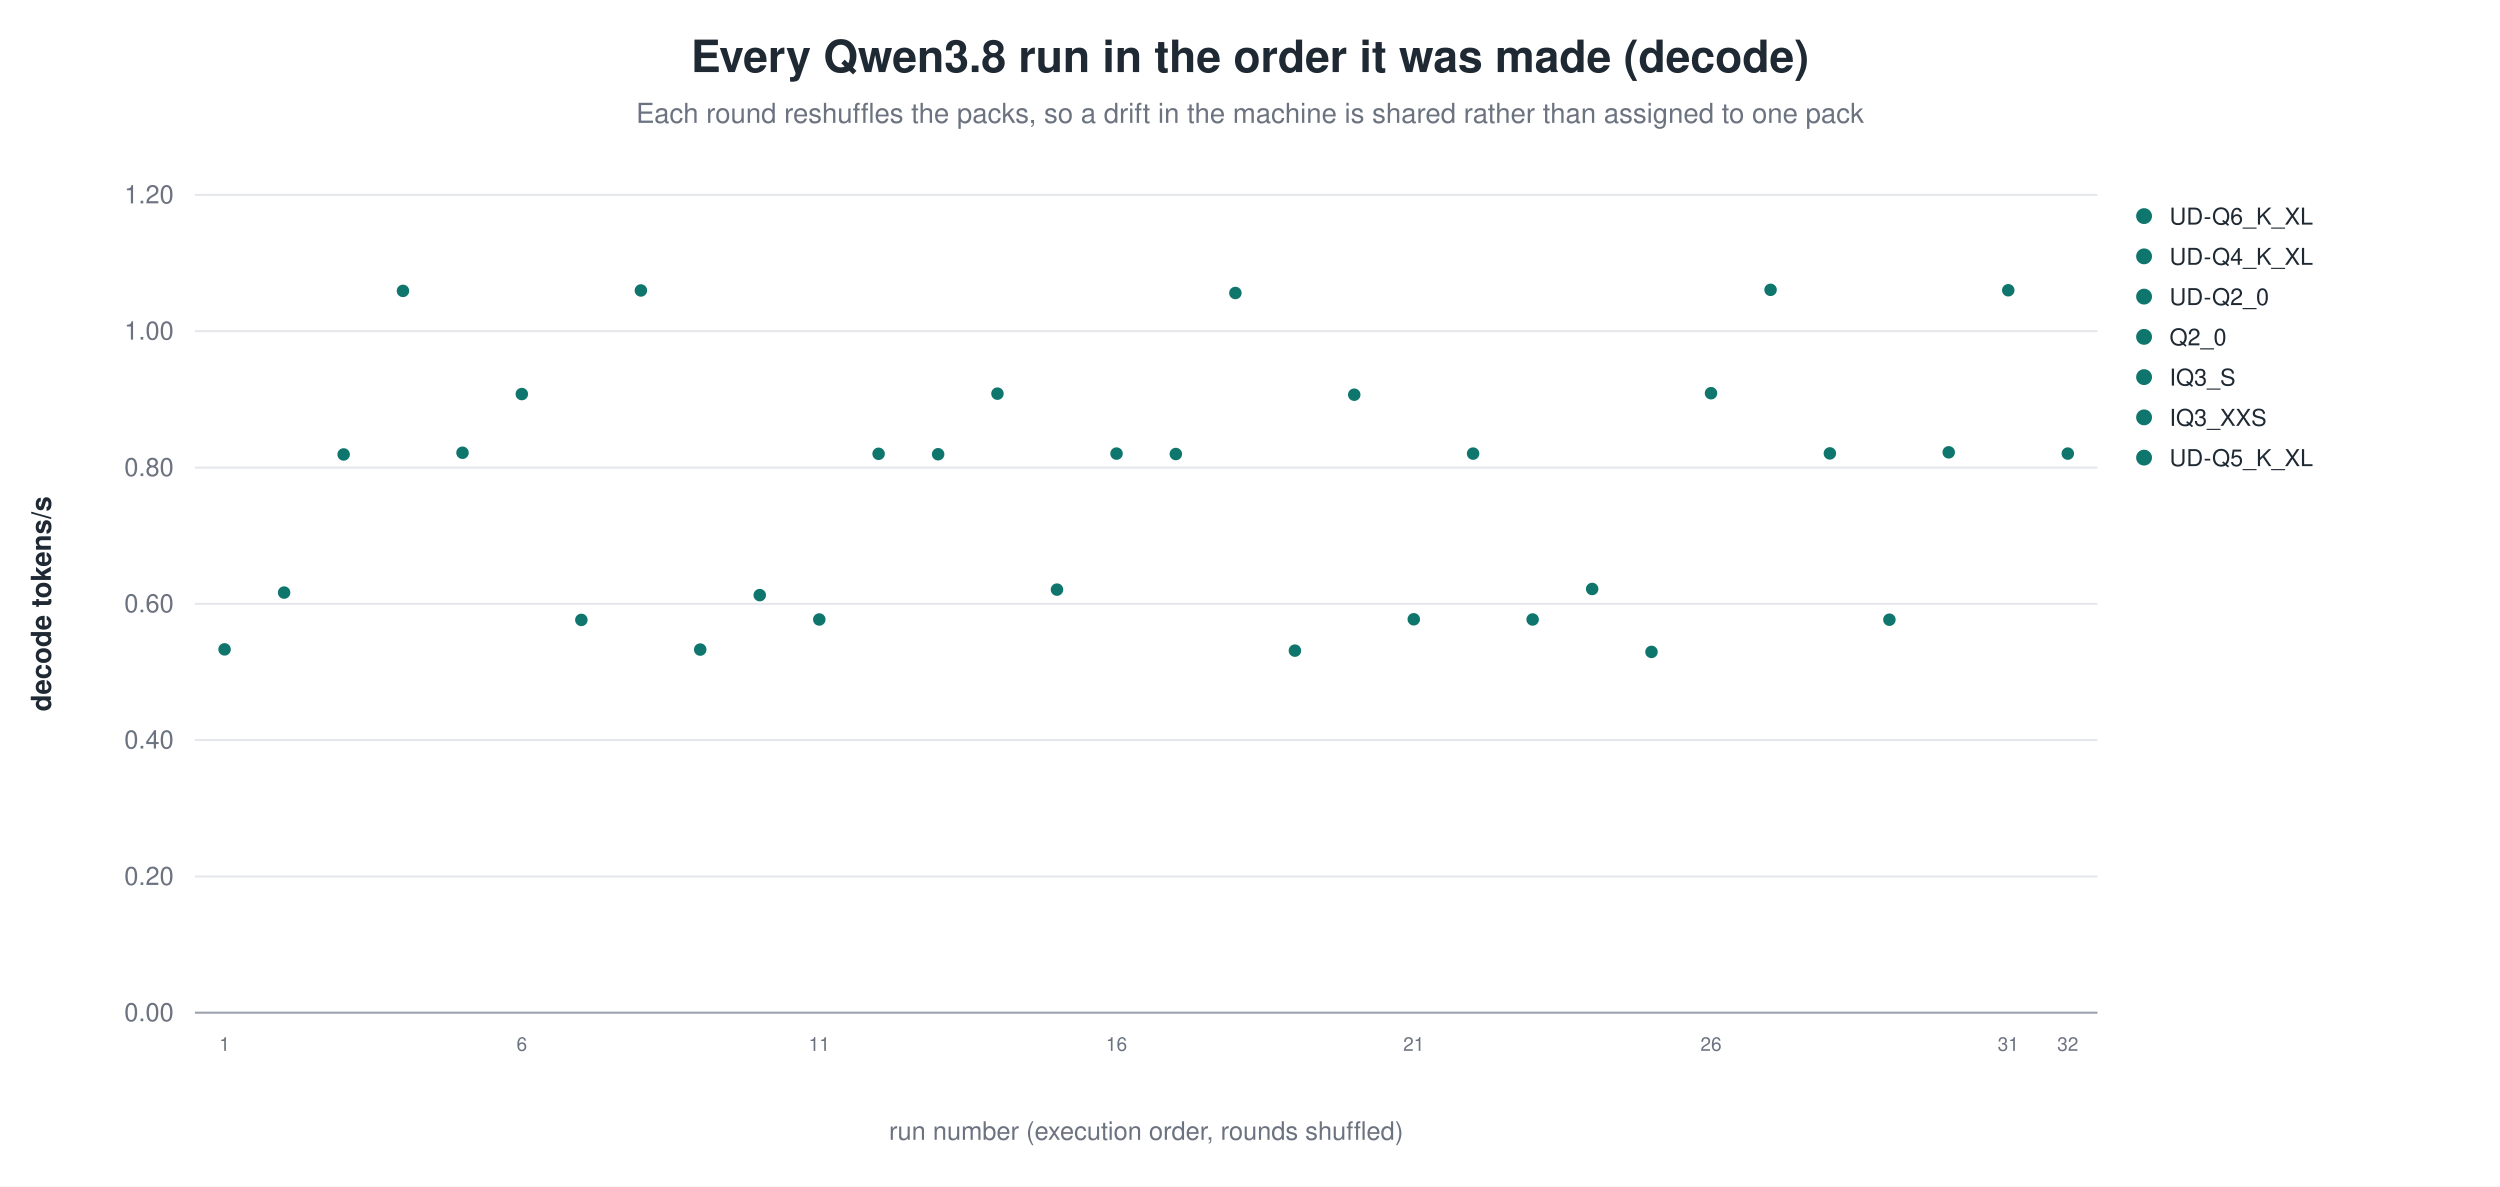
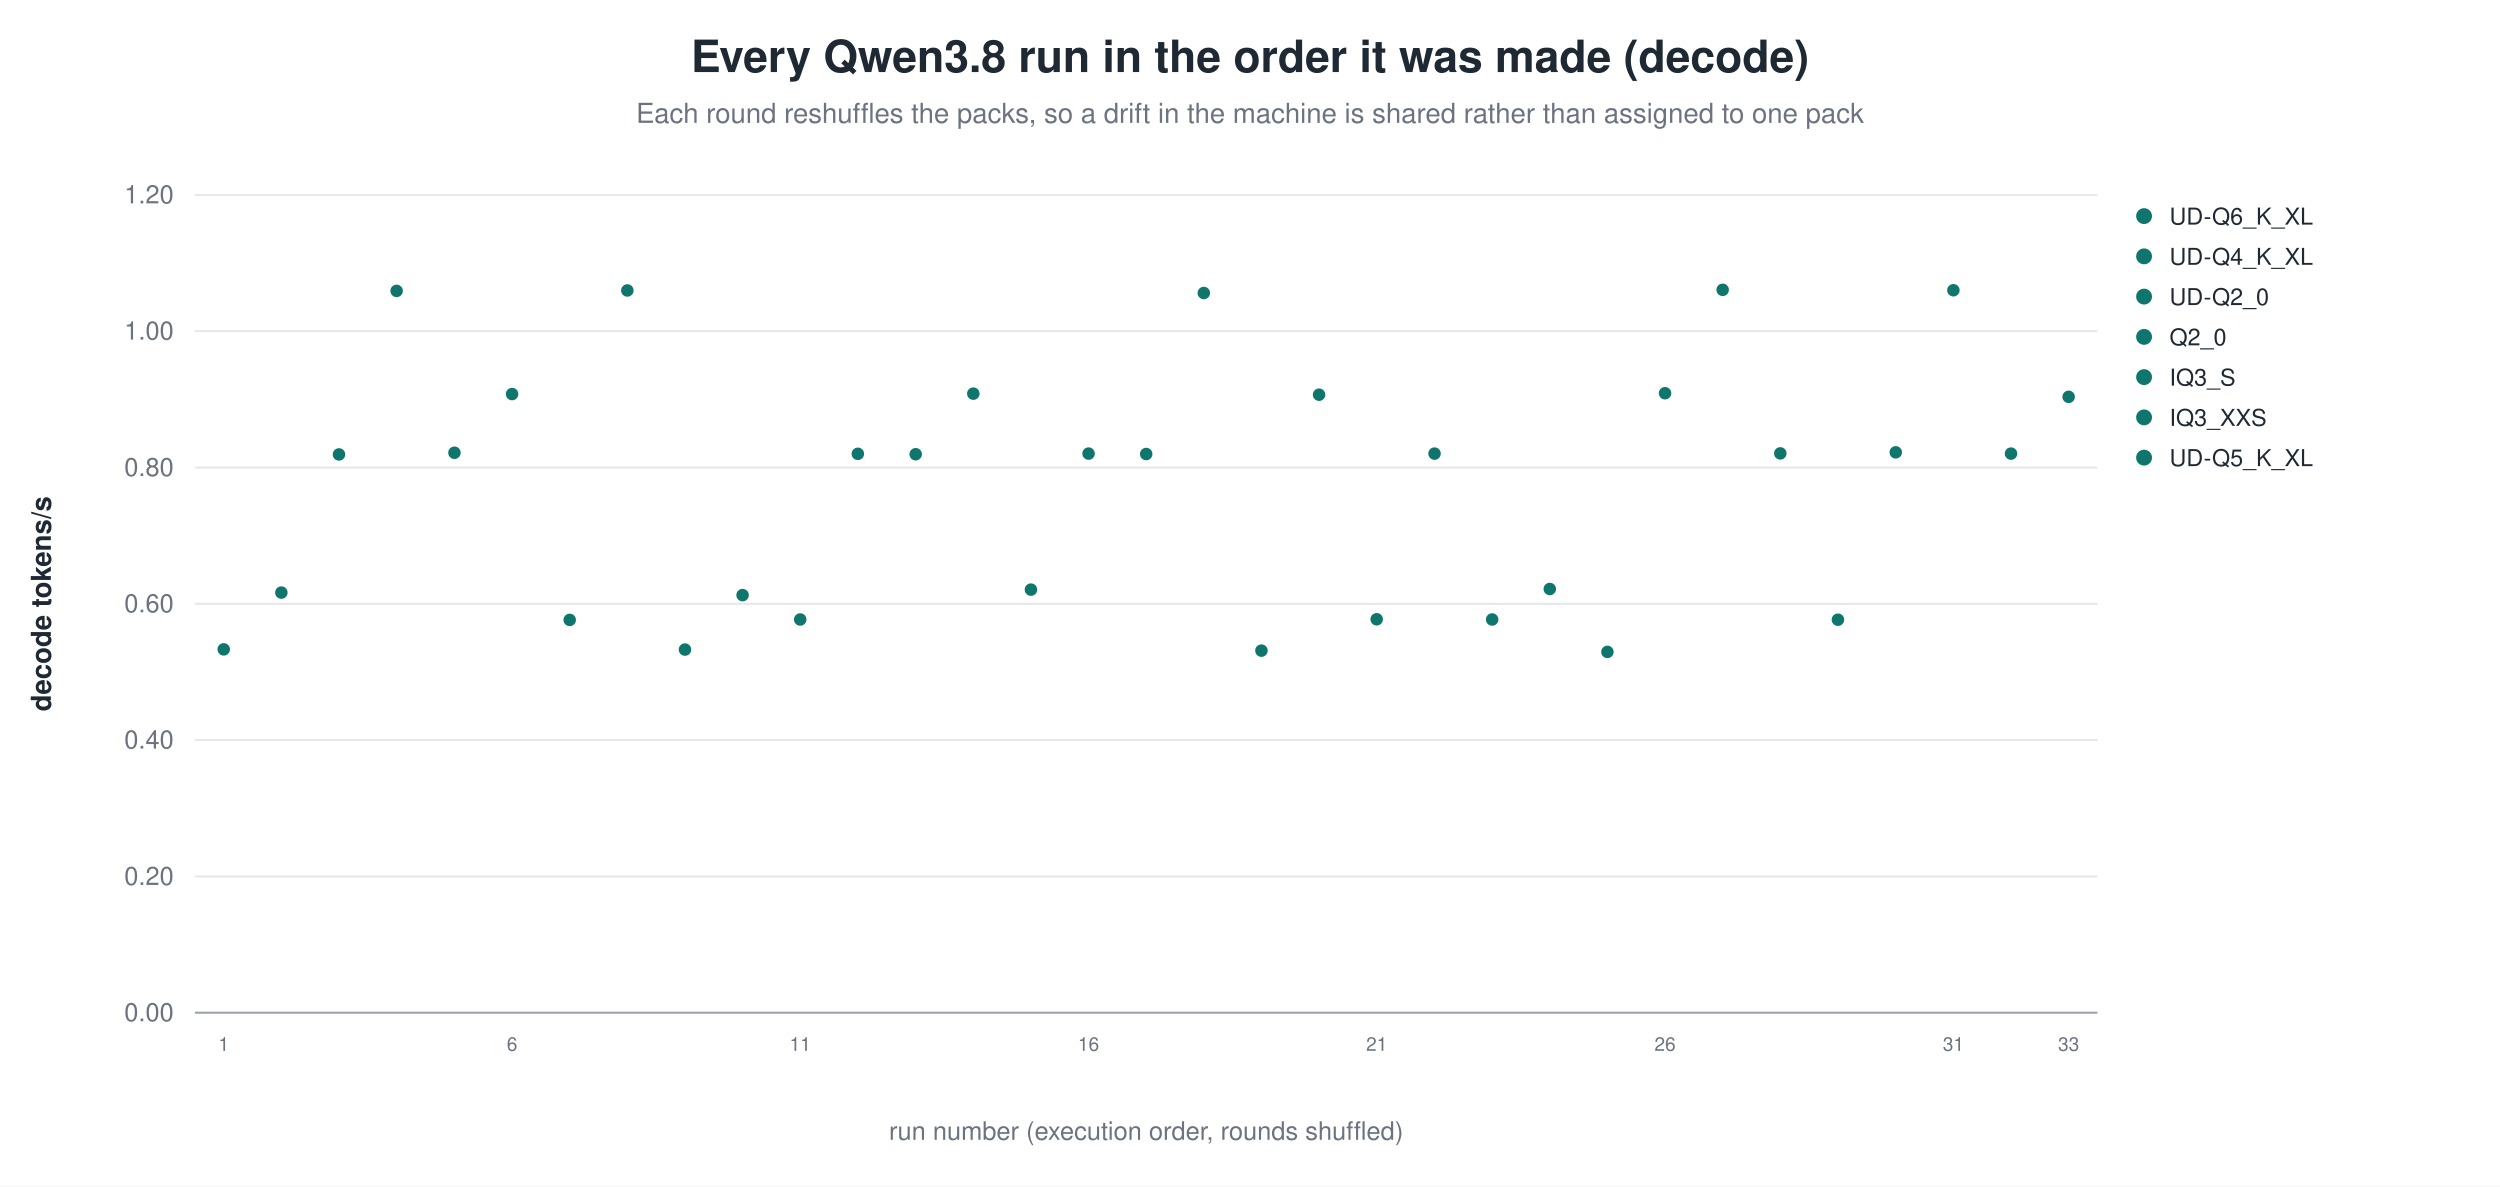
<svg xmlns="http://www.w3.org/2000/svg" width="1180" height="560" viewBox="0 0 1180 560" role="img" aria-label="Every Qwen3.8 run in the order it was made (decode)">
  <rect width="1180" height="560" fill="white" />
  <text x="590.0" y="34" text-anchor="middle" font-family="Helvetica, Arial, sans-serif" font-size="21" font-weight="600" fill="#1f2933">Every Qwen3.8 run in the order it was made (decode)</text>
  <text x="590.0" y="58" text-anchor="middle" font-family="Helvetica, Arial, sans-serif" font-size="13" fill="#6b7280">Each round reshuffles the packs, so a drift in the machine is shared rather than assigned to one pack</text>
  <line x1="92.0" y1="478.0" x2="990.0" y2="478.0" stroke="#9ca3af" stroke-width="1.0" />
  <text x="82.0" y="482.0" text-anchor="end" font-family="Helvetica, Arial, sans-serif" font-size="12" fill="#6b7280" font-weight="400">0.00</text>
  <line x1="92.0" y1="413.7" x2="990.0" y2="413.7" stroke="#e5e7eb" stroke-width="1.0" />
  <text x="82.0" y="417.7" text-anchor="end" font-family="Helvetica, Arial, sans-serif" font-size="12" fill="#6b7280" font-weight="400">0.20</text>
  <line x1="92.0" y1="349.3" x2="990.0" y2="349.3" stroke="#e5e7eb" stroke-width="1.0" />
  <text x="82.0" y="353.3" text-anchor="end" font-family="Helvetica, Arial, sans-serif" font-size="12" fill="#6b7280" font-weight="400">0.40</text>
  <line x1="92.0" y1="285.0" x2="990.0" y2="285.0" stroke="#e5e7eb" stroke-width="1.0" />
  <text x="82.0" y="289.0" text-anchor="end" font-family="Helvetica, Arial, sans-serif" font-size="12" fill="#6b7280" font-weight="400">0.60</text>
  <line x1="92.0" y1="220.7" x2="990.0" y2="220.7" stroke="#e5e7eb" stroke-width="1.0" />
  <text x="82.0" y="224.7" text-anchor="end" font-family="Helvetica, Arial, sans-serif" font-size="12" fill="#6b7280" font-weight="400">0.80</text>
  <line x1="92.0" y1="156.3" x2="990.0" y2="156.3" stroke="#e5e7eb" stroke-width="1.0" />
  <text x="82.0" y="160.3" text-anchor="end" font-family="Helvetica, Arial, sans-serif" font-size="12" fill="#6b7280" font-weight="400">1.00</text>
  <line x1="92.0" y1="92.0" x2="990.0" y2="92.0" stroke="#e5e7eb" stroke-width="1.0" />
  <text x="82.0" y="96.0" text-anchor="end" font-family="Helvetica, Arial, sans-serif" font-size="12" fill="#6b7280" font-weight="400">1.20</text>
  <text x="24.0" y="285.0" text-anchor="middle" font-family="Helvetica, Arial, sans-serif" font-size="13" fill="#1f2933" font-weight="600" transform="rotate(-90.0 24.0 285.0)">decode tokens/s</text>
-   <circle cx="106.0" cy="306.5" r="3.4" fill="#0f766e" stroke="white" stroke-width="0.9" opacity="1.00" />
-   <text x="106.0" y="496.0" text-anchor="middle" font-family="Helvetica, Arial, sans-serif" font-size="9" fill="#6b7280" font-weight="400">1</text>
-   <circle cx="134.1" cy="279.7" r="3.4" fill="#0f766e" stroke="white" stroke-width="0.9" opacity="1.00" />
-   <circle cx="162.2" cy="214.5" r="3.4" fill="#0f766e" stroke="white" stroke-width="0.9" opacity="1.00" />
-   <circle cx="190.2" cy="137.3" r="3.4" fill="#0f766e" stroke="white" stroke-width="0.9" opacity="1.00" />
-   <circle cx="218.3" cy="213.7" r="3.4" fill="#0f766e" stroke="white" stroke-width="0.9" opacity="1.00" />
-   <circle cx="246.3" cy="186.0" r="3.4" fill="#0f766e" stroke="white" stroke-width="0.9" opacity="1.00" />
-   <text x="246.3" y="496.0" text-anchor="middle" font-family="Helvetica, Arial, sans-serif" font-size="9" fill="#6b7280" font-weight="400">6</text>
-   <circle cx="274.4" cy="292.6" r="3.4" fill="#0f766e" stroke="white" stroke-width="0.9" opacity="1.00" />
-   <circle cx="302.5" cy="137.1" r="3.4" fill="#0f766e" stroke="white" stroke-width="0.9" opacity="1.00" />
-   <circle cx="330.5" cy="306.6" r="3.4" fill="#0f766e" stroke="white" stroke-width="0.9" opacity="1.00" />
-   <circle cx="358.6" cy="280.9" r="3.4" fill="#0f766e" stroke="white" stroke-width="0.9" opacity="1.00" />
-   <circle cx="386.7" cy="292.4" r="3.4" fill="#0f766e" stroke="white" stroke-width="0.9" opacity="1.00" />
-   <text x="386.7" y="496.0" text-anchor="middle" font-family="Helvetica, Arial, sans-serif" font-size="9" fill="#6b7280" font-weight="400">11</text>
-   <circle cx="414.7" cy="214.2" r="3.4" fill="#0f766e" stroke="white" stroke-width="0.9" opacity="1.00" />
-   <circle cx="442.8" cy="214.4" r="3.4" fill="#0f766e" stroke="white" stroke-width="0.9" opacity="1.00" />
-   <circle cx="470.8" cy="185.8" r="3.4" fill="#0f766e" stroke="white" stroke-width="0.9" opacity="1.00" />
-   <circle cx="498.9" cy="278.3" r="3.4" fill="#0f766e" stroke="white" stroke-width="0.9" opacity="1.00" />
-   <circle cx="527.0" cy="214.1" r="3.4" fill="#0f766e" stroke="white" stroke-width="0.9" opacity="1.00" />
-   <text x="527.0" y="496.0" text-anchor="middle" font-family="Helvetica, Arial, sans-serif" font-size="9" fill="#6b7280" font-weight="400">16</text>
-   <circle cx="555.0" cy="214.3" r="3.4" fill="#0f766e" stroke="white" stroke-width="0.9" opacity="1.00" />
-   <circle cx="583.1" cy="138.3" r="3.4" fill="#0f766e" stroke="white" stroke-width="0.9" opacity="1.00" />
-   <circle cx="611.2" cy="307.1" r="3.4" fill="#0f766e" stroke="white" stroke-width="0.9" opacity="1.00" />
-   <circle cx="639.2" cy="186.3" r="3.4" fill="#0f766e" stroke="white" stroke-width="0.9" opacity="1.00" />
-   <circle cx="667.3" cy="292.3" r="3.4" fill="#0f766e" stroke="white" stroke-width="0.9" opacity="1.00" />
-   <text x="667.3" y="496.0" text-anchor="middle" font-family="Helvetica, Arial, sans-serif" font-size="9" fill="#6b7280" font-weight="400">21</text>
-   <circle cx="695.3" cy="214.1" r="3.4" fill="#0f766e" stroke="white" stroke-width="0.9" opacity="1.00" />
-   <circle cx="723.4" cy="292.4" r="3.4" fill="#0f766e" stroke="white" stroke-width="0.9" opacity="1.00" />
-   <circle cx="751.5" cy="278.0" r="3.4" fill="#0f766e" stroke="white" stroke-width="0.9" opacity="1.00" />
-   <circle cx="779.5" cy="307.7" r="3.4" fill="#0f766e" stroke="white" stroke-width="0.9" opacity="1.00" />
-   <circle cx="807.6" cy="185.6" r="3.4" fill="#0f766e" stroke="white" stroke-width="0.9" opacity="1.00" />
-   <text x="807.6" y="496.0" text-anchor="middle" font-family="Helvetica, Arial, sans-serif" font-size="9" fill="#6b7280" font-weight="400">26</text>
-   <circle cx="835.7" cy="136.8" r="3.4" fill="#0f766e" stroke="white" stroke-width="0.9" opacity="1.00" />
-   <circle cx="863.7" cy="214.0" r="3.4" fill="#0f766e" stroke="white" stroke-width="0.9" opacity="1.00" />
-   <circle cx="891.8" cy="292.5" r="3.4" fill="#0f766e" stroke="white" stroke-width="0.9" opacity="1.00" />
-   <circle cx="919.8" cy="213.5" r="3.4" fill="#0f766e" stroke="white" stroke-width="0.9" opacity="1.00" />
-   <circle cx="947.9" cy="137.0" r="3.4" fill="#0f766e" stroke="white" stroke-width="0.9" opacity="1.00" />
-   <text x="947.9" y="496.0" text-anchor="middle" font-family="Helvetica, Arial, sans-serif" font-size="9" fill="#6b7280" font-weight="400">31</text>
-   <circle cx="976.0" cy="214.1" r="3.4" fill="#0f766e" stroke="white" stroke-width="0.9" opacity="1.00" />
-   <text x="976.0" y="496.0" text-anchor="middle" font-family="Helvetica, Arial, sans-serif" font-size="9" fill="#6b7280" font-weight="400">32</text>
+   <circle cx="105.6" cy="306.5" r="3.4" fill="#0f766e" stroke="white" stroke-width="0.9" opacity="1.00" />
+   <text x="105.6" y="496.0" text-anchor="middle" font-family="Helvetica, Arial, sans-serif" font-size="9" fill="#6b7280" font-weight="400">1</text>
+   <circle cx="132.8" cy="279.7" r="3.4" fill="#0f766e" stroke="white" stroke-width="0.9" opacity="1.00" />
+   <circle cx="160.0" cy="214.5" r="3.4" fill="#0f766e" stroke="white" stroke-width="0.9" opacity="1.00" />
+   <circle cx="187.2" cy="137.3" r="3.4" fill="#0f766e" stroke="white" stroke-width="0.9" opacity="1.00" />
+   <circle cx="214.5" cy="213.7" r="3.4" fill="#0f766e" stroke="white" stroke-width="0.9" opacity="1.00" />
+   <circle cx="241.7" cy="186.0" r="3.4" fill="#0f766e" stroke="white" stroke-width="0.9" opacity="1.00" />
+   <text x="241.7" y="496.0" text-anchor="middle" font-family="Helvetica, Arial, sans-serif" font-size="9" fill="#6b7280" font-weight="400">6</text>
+   <circle cx="268.9" cy="292.6" r="3.4" fill="#0f766e" stroke="white" stroke-width="0.9" opacity="1.00" />
+   <circle cx="296.1" cy="137.1" r="3.4" fill="#0f766e" stroke="white" stroke-width="0.9" opacity="1.00" />
+   <circle cx="323.3" cy="306.6" r="3.4" fill="#0f766e" stroke="white" stroke-width="0.9" opacity="1.00" />
+   <circle cx="350.5" cy="280.9" r="3.4" fill="#0f766e" stroke="white" stroke-width="0.9" opacity="1.00" />
+   <circle cx="377.7" cy="292.4" r="3.4" fill="#0f766e" stroke="white" stroke-width="0.9" opacity="1.00" />
+   <text x="377.7" y="496.0" text-anchor="middle" font-family="Helvetica, Arial, sans-serif" font-size="9" fill="#6b7280" font-weight="400">11</text>
+   <circle cx="404.9" cy="214.2" r="3.4" fill="#0f766e" stroke="white" stroke-width="0.9" opacity="1.00" />
+   <circle cx="432.2" cy="214.4" r="3.4" fill="#0f766e" stroke="white" stroke-width="0.9" opacity="1.00" />
+   <circle cx="459.4" cy="185.8" r="3.4" fill="#0f766e" stroke="white" stroke-width="0.9" opacity="1.00" />
+   <circle cx="486.6" cy="278.3" r="3.4" fill="#0f766e" stroke="white" stroke-width="0.9" opacity="1.00" />
+   <circle cx="513.8" cy="214.1" r="3.4" fill="#0f766e" stroke="white" stroke-width="0.9" opacity="1.00" />
+   <text x="513.8" y="496.0" text-anchor="middle" font-family="Helvetica, Arial, sans-serif" font-size="9" fill="#6b7280" font-weight="400">16</text>
+   <circle cx="541.0" cy="214.3" r="3.4" fill="#0f766e" stroke="white" stroke-width="0.9" opacity="1.00" />
+   <circle cx="568.2" cy="138.3" r="3.4" fill="#0f766e" stroke="white" stroke-width="0.9" opacity="1.00" />
+   <circle cx="595.4" cy="307.1" r="3.4" fill="#0f766e" stroke="white" stroke-width="0.9" opacity="1.00" />
+   <circle cx="622.6" cy="186.3" r="3.4" fill="#0f766e" stroke="white" stroke-width="0.9" opacity="1.00" />
+   <circle cx="649.8" cy="292.3" r="3.4" fill="#0f766e" stroke="white" stroke-width="0.9" opacity="1.00" />
+   <text x="649.8" y="496.0" text-anchor="middle" font-family="Helvetica, Arial, sans-serif" font-size="9" fill="#6b7280" font-weight="400">21</text>
+   <circle cx="677.1" cy="214.1" r="3.4" fill="#0f766e" stroke="white" stroke-width="0.9" opacity="1.00" />
+   <circle cx="704.3" cy="292.4" r="3.4" fill="#0f766e" stroke="white" stroke-width="0.9" opacity="1.00" />
+   <circle cx="731.5" cy="278.0" r="3.4" fill="#0f766e" stroke="white" stroke-width="0.9" opacity="1.00" />
+   <circle cx="758.7" cy="307.7" r="3.4" fill="#0f766e" stroke="white" stroke-width="0.9" opacity="1.00" />
+   <circle cx="785.9" cy="185.6" r="3.4" fill="#0f766e" stroke="white" stroke-width="0.9" opacity="1.00" />
+   <text x="785.9" y="496.0" text-anchor="middle" font-family="Helvetica, Arial, sans-serif" font-size="9" fill="#6b7280" font-weight="400">26</text>
+   <circle cx="813.1" cy="136.8" r="3.4" fill="#0f766e" stroke="white" stroke-width="0.9" opacity="1.00" />
+   <circle cx="840.3" cy="214.0" r="3.4" fill="#0f766e" stroke="white" stroke-width="0.9" opacity="1.00" />
+   <circle cx="867.5" cy="292.5" r="3.4" fill="#0f766e" stroke="white" stroke-width="0.9" opacity="1.00" />
+   <circle cx="894.8" cy="213.5" r="3.4" fill="#0f766e" stroke="white" stroke-width="0.9" opacity="1.00" />
+   <circle cx="922.0" cy="137.0" r="3.4" fill="#0f766e" stroke="white" stroke-width="0.9" opacity="1.00" />
+   <text x="922.0" y="496.0" text-anchor="middle" font-family="Helvetica, Arial, sans-serif" font-size="9" fill="#6b7280" font-weight="400">31</text>
+   <circle cx="949.2" cy="214.1" r="3.4" fill="#0f766e" stroke="white" stroke-width="0.9" opacity="1.00" />
+   <circle cx="976.4" cy="187.3" r="3.4" fill="#0f766e" stroke="white" stroke-width="0.9" opacity="1.00" />
+   <text x="976.4" y="496.0" text-anchor="middle" font-family="Helvetica, Arial, sans-serif" font-size="9" fill="#6b7280" font-weight="400">33</text>
  <circle cx="1012.0" cy="102.0" r="4.2" fill="#0f766e" stroke="white" stroke-width="0.9" opacity="1.00" />
  <text x="1024.0" y="106.0" text-anchor="start" font-family="Helvetica, Arial, sans-serif" font-size="11" fill="#1f2933" font-weight="400">UD-Q6_K_XL</text>
  <circle cx="1012.0" cy="121.0" r="4.2" fill="#0f766e" stroke="white" stroke-width="0.9" opacity="1.00" />
  <text x="1024.0" y="125.0" text-anchor="start" font-family="Helvetica, Arial, sans-serif" font-size="11" fill="#1f2933" font-weight="400">UD-Q4_K_XL</text>
  <circle cx="1012.0" cy="140.0" r="4.2" fill="#0f766e" stroke="white" stroke-width="0.9" opacity="1.00" />
  <text x="1024.0" y="144.0" text-anchor="start" font-family="Helvetica, Arial, sans-serif" font-size="11" fill="#1f2933" font-weight="400">UD-Q2_0</text>
  <circle cx="1012.0" cy="159.0" r="4.2" fill="#0f766e" stroke="white" stroke-width="0.9" opacity="1.00" />
  <text x="1024.0" y="163.0" text-anchor="start" font-family="Helvetica, Arial, sans-serif" font-size="11" fill="#1f2933" font-weight="400">Q2_0</text>
  <circle cx="1012.0" cy="178.0" r="4.2" fill="#0f766e" stroke="white" stroke-width="0.9" opacity="1.00" />
  <text x="1024.0" y="182.0" text-anchor="start" font-family="Helvetica, Arial, sans-serif" font-size="11" fill="#1f2933" font-weight="400">IQ3_S</text>
  <circle cx="1012.0" cy="197.0" r="4.2" fill="#0f766e" stroke="white" stroke-width="0.9" opacity="1.00" />
  <text x="1024.0" y="201.0" text-anchor="start" font-family="Helvetica, Arial, sans-serif" font-size="11" fill="#1f2933" font-weight="400">IQ3_XXS</text>
  <circle cx="1012.0" cy="216.0" r="4.2" fill="#0f766e" stroke="white" stroke-width="0.9" opacity="1.00" />
  <text x="1024.0" y="220.0" text-anchor="start" font-family="Helvetica, Arial, sans-serif" font-size="11" fill="#1f2933" font-weight="400">UD-Q5_K_XL</text>
  <text x="541.0" y="538.0" text-anchor="middle" font-family="Helvetica, Arial, sans-serif" font-size="12" fill="#6b7280" font-weight="400">run number (execution order, rounds shuffled)</text>
</svg>
